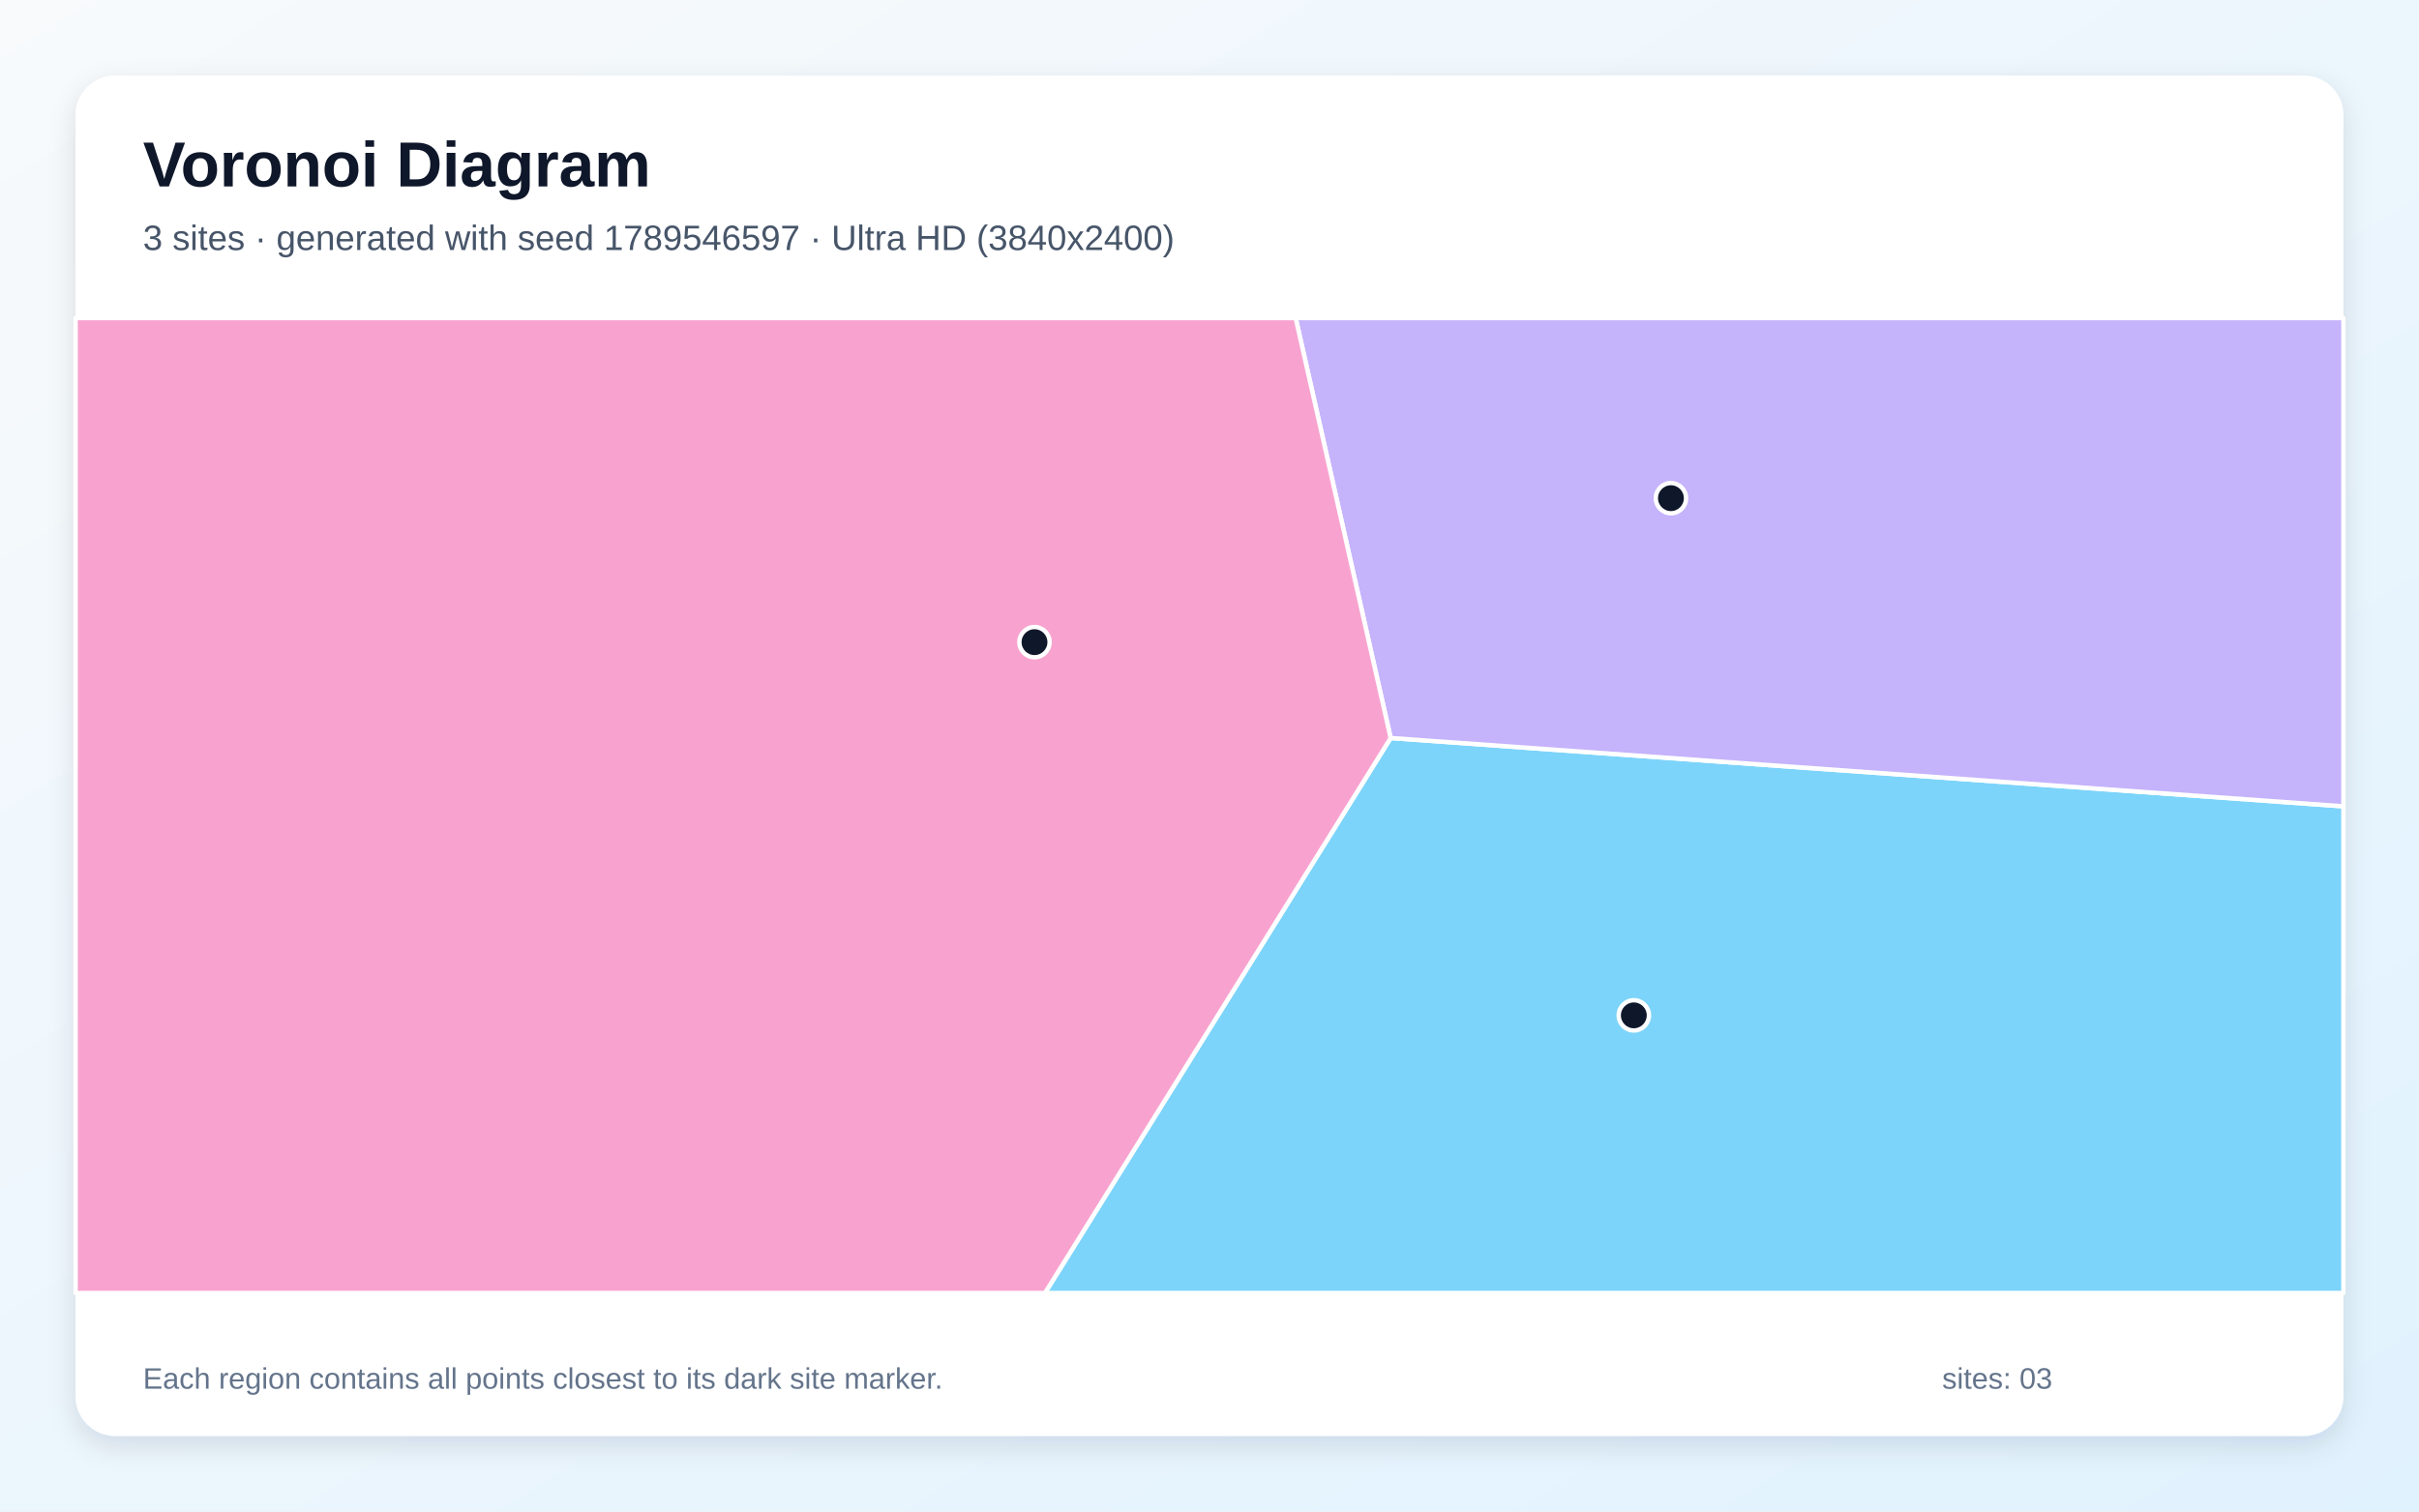
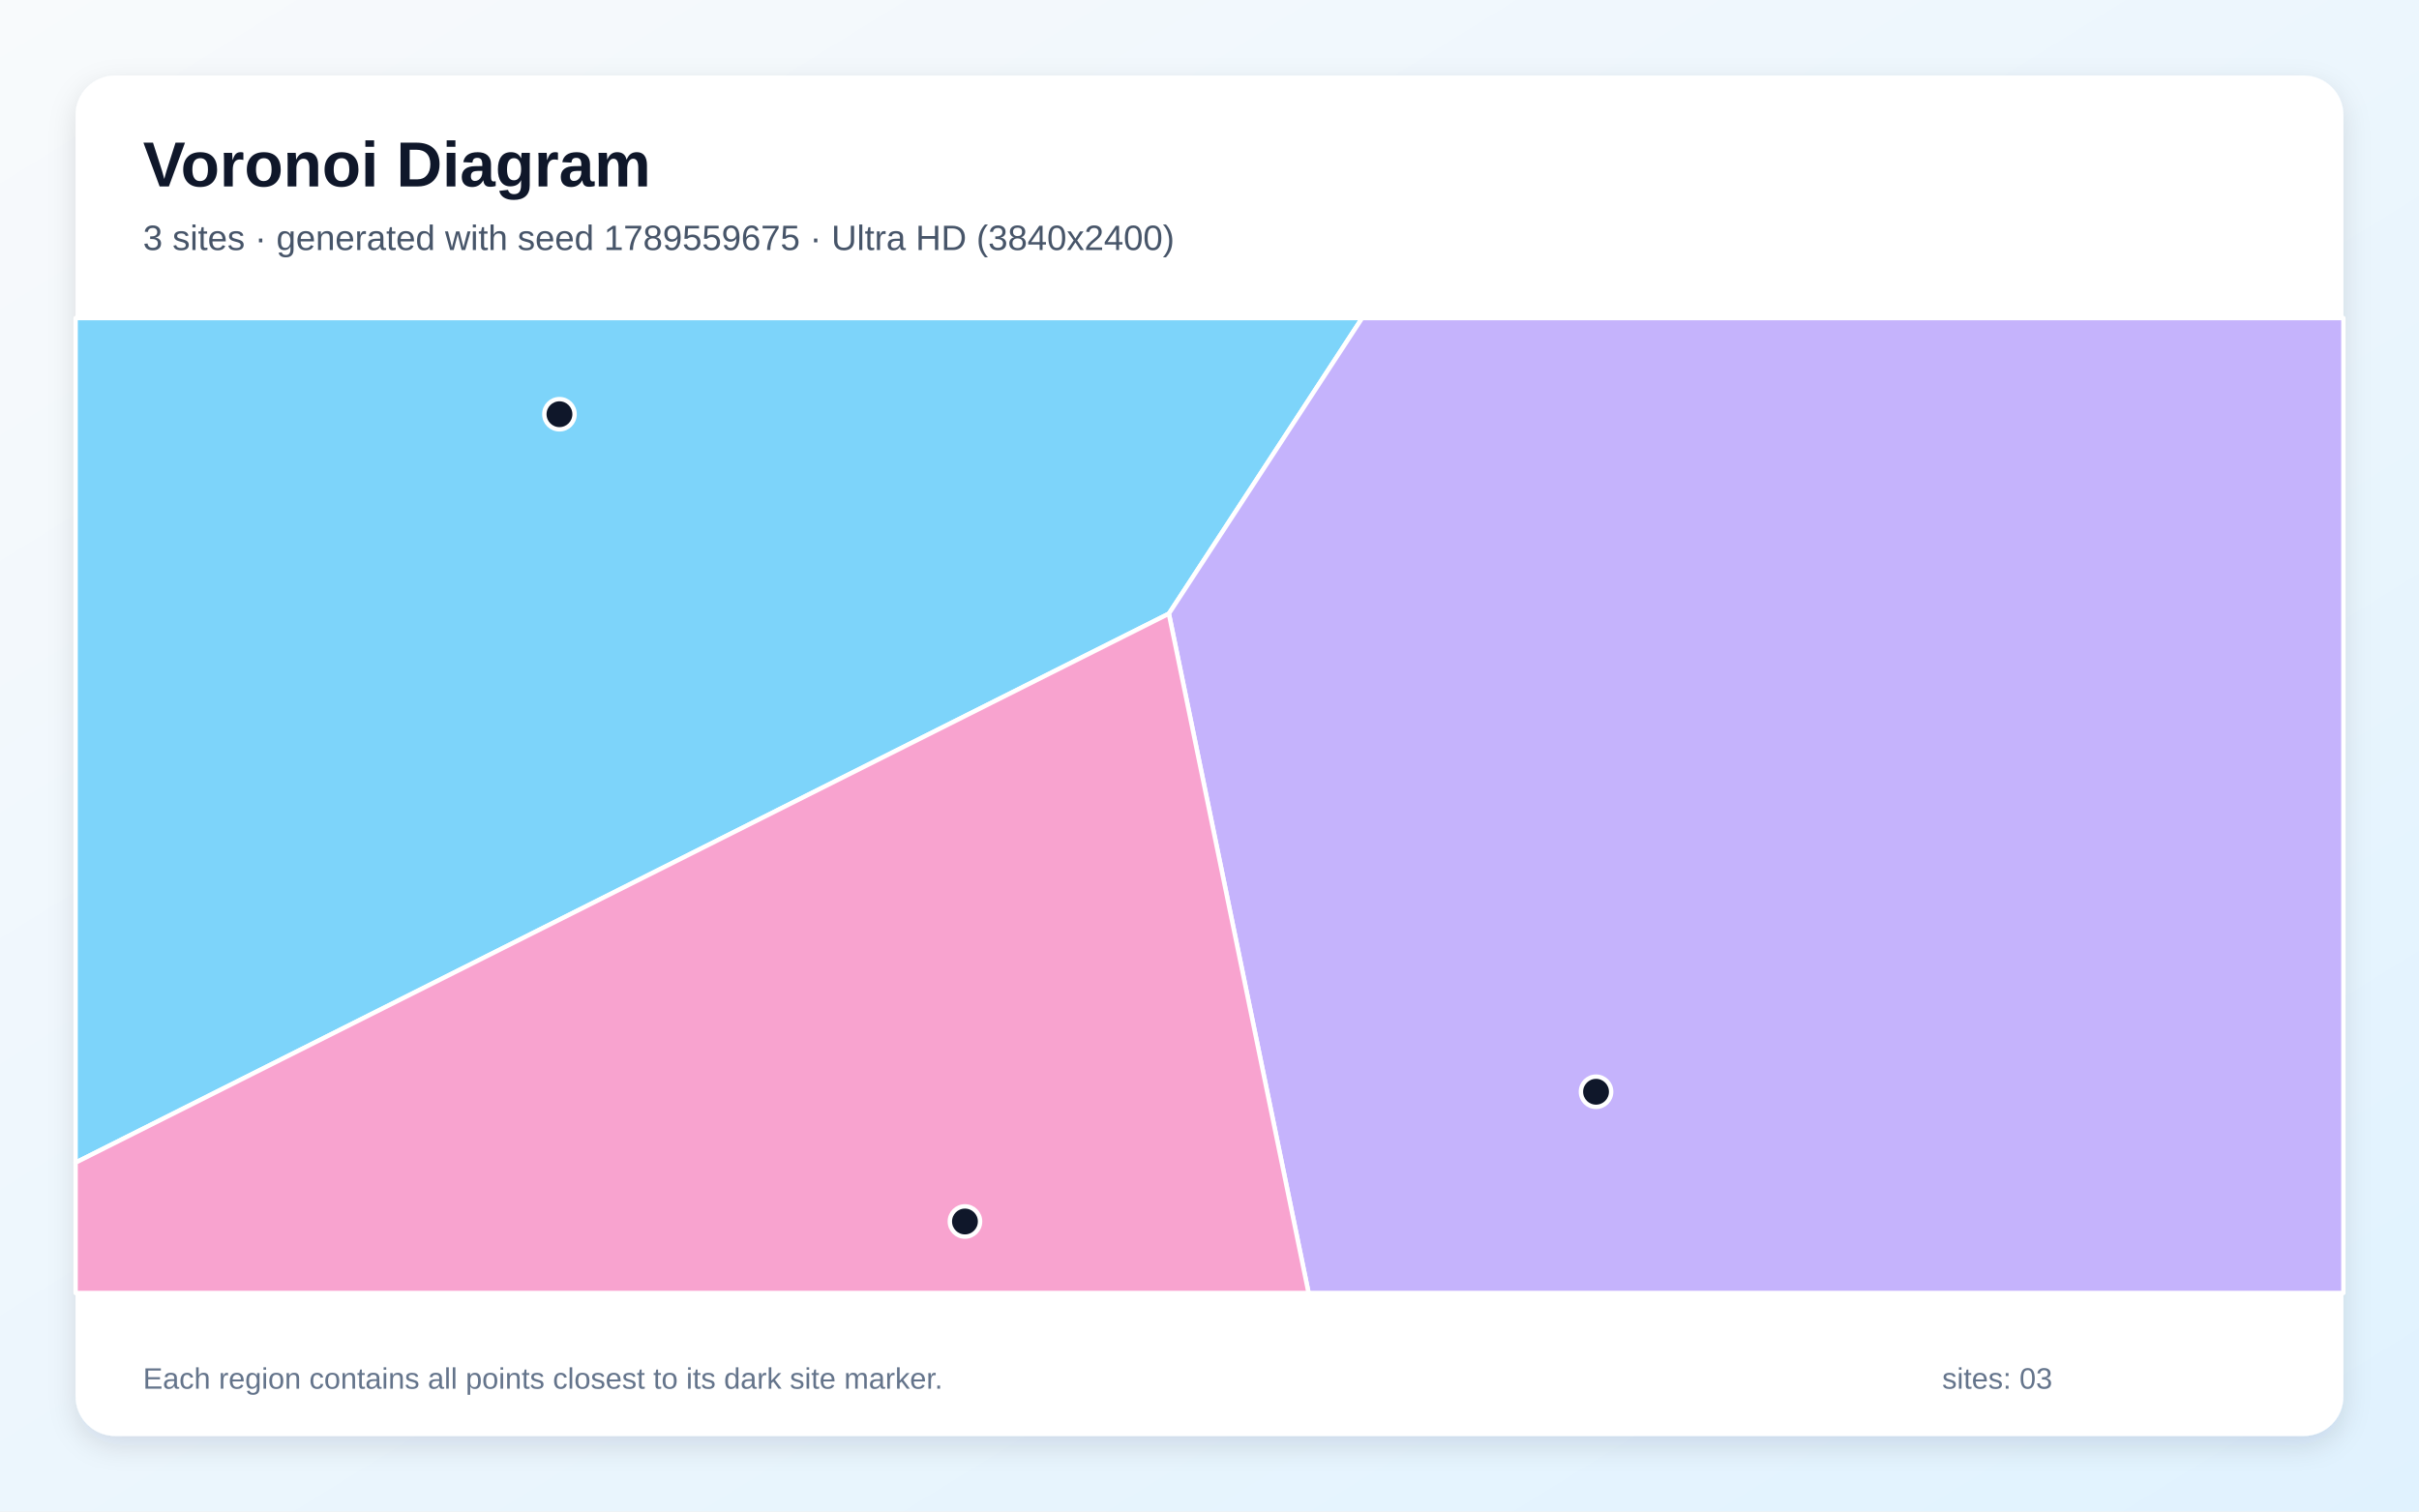
<svg xmlns="http://www.w3.org/2000/svg" width="3840" height="2400" viewBox="0 0 3840 2400" role="img" aria-labelledby="title description">
  <defs>
    <linearGradient id="background" x1="0" y1="0" x2="1" y2="1">
      <stop stop-color="#F8FAFC" />
      <stop offset="1" stop-color="#E0F2FE" />
    </linearGradient>
    <filter id="shadow" x="-5%" y="-5%" width="110%" height="110%">
      <feDropShadow dx="0" dy="15" stdDeviation="22" flood-color="#0F172A" flood-opacity=".12" />
    </filter>
  </defs>
  <rect width="3840" height="2400" fill="url(#background)" />
  <rect x="120" y="120" width="3600" height="2160" rx="63" fill="#FFFFFF" filter="url(#shadow)" />
  <g font-family="Arial, sans-serif">
    <text x="227" y="296" font-size="101" font-weight="700" fill="#0F172A">Voronoi Diagram</text>
-     <text x="227" y="397" font-size="56" fill="#475569">3 sites · generated with seed 1789546597 · Ultra HD (3840x2400)</text>
+     <text x="227" y="397" font-size="56" fill="#475569">3 sites · generated with seed 1789559675 · Ultra HD (3840x2400)</text>
  </g>
  <g stroke="#FFFFFF" stroke-width="7" stroke-linejoin="round">
-     <polygon points="2207.6,1171.8 3720.0,1280.3 3720.0,2053.0 1658.8,2053.0" fill="#38BDF8" fill-opacity="0.65" />
-     <polygon points="2207.6,1171.8 2056.8,505.0 3720.0,505.0 3720.0,1280.3" fill="#A78BFA" fill-opacity="0.65" />
-     <polygon points="120.0,505.0 2056.8,505.0 2207.6,1171.8 1658.8,2053.0 120.0,2053.0" fill="#F472B6" fill-opacity="0.65" />
+     <polygon points="120.0,1846.0 120.0,505.0 2162.3,505.0 1855.5,974.4" fill="#38BDF8" fill-opacity="0.65" />
+     <polygon points="1855.5,974.4 2162.3,505.0 3720.0,505.0 3720.0,2053.0 2077.3,2053.0" fill="#A78BFA" fill-opacity="0.65" />
+     <polygon points="120.0,1846.0 1855.5,974.4 2077.3,2053.0 120.0,2053.0" fill="#F472B6" fill-opacity="0.65" />
  </g>
  <g>
-     <circle cx="2593.6" cy="1612.2" r="24" fill="#0F172A" stroke="#FFFFFF" stroke-width="7" />
-     <circle cx="2652.5" cy="791.0" r="24" fill="#0F172A" stroke="#FFFFFF" stroke-width="7" />
-     <circle cx="1642.2" cy="1019.6" r="24" fill="#0F172A" stroke="#FFFFFF" stroke-width="7" />
+     <circle cx="888.1" cy="657.7" r="24" fill="#0F172A" stroke="#FFFFFF" stroke-width="7" />
+     <circle cx="2533.6" cy="1733.5" r="24" fill="#0F172A" stroke="#FFFFFF" stroke-width="7" />
+     <circle cx="1531.8" cy="1939.5" r="24" fill="#0F172A" stroke="#FFFFFF" stroke-width="7" />
  </g>
  <g font-family="Arial, sans-serif" font-size="47" fill="#64748B">
    <text x="227" y="2205">Each region contains all points closest to its dark site marker.</text>
    <text x="3083" y="2205">sites: 03</text>
  </g>
</svg>
